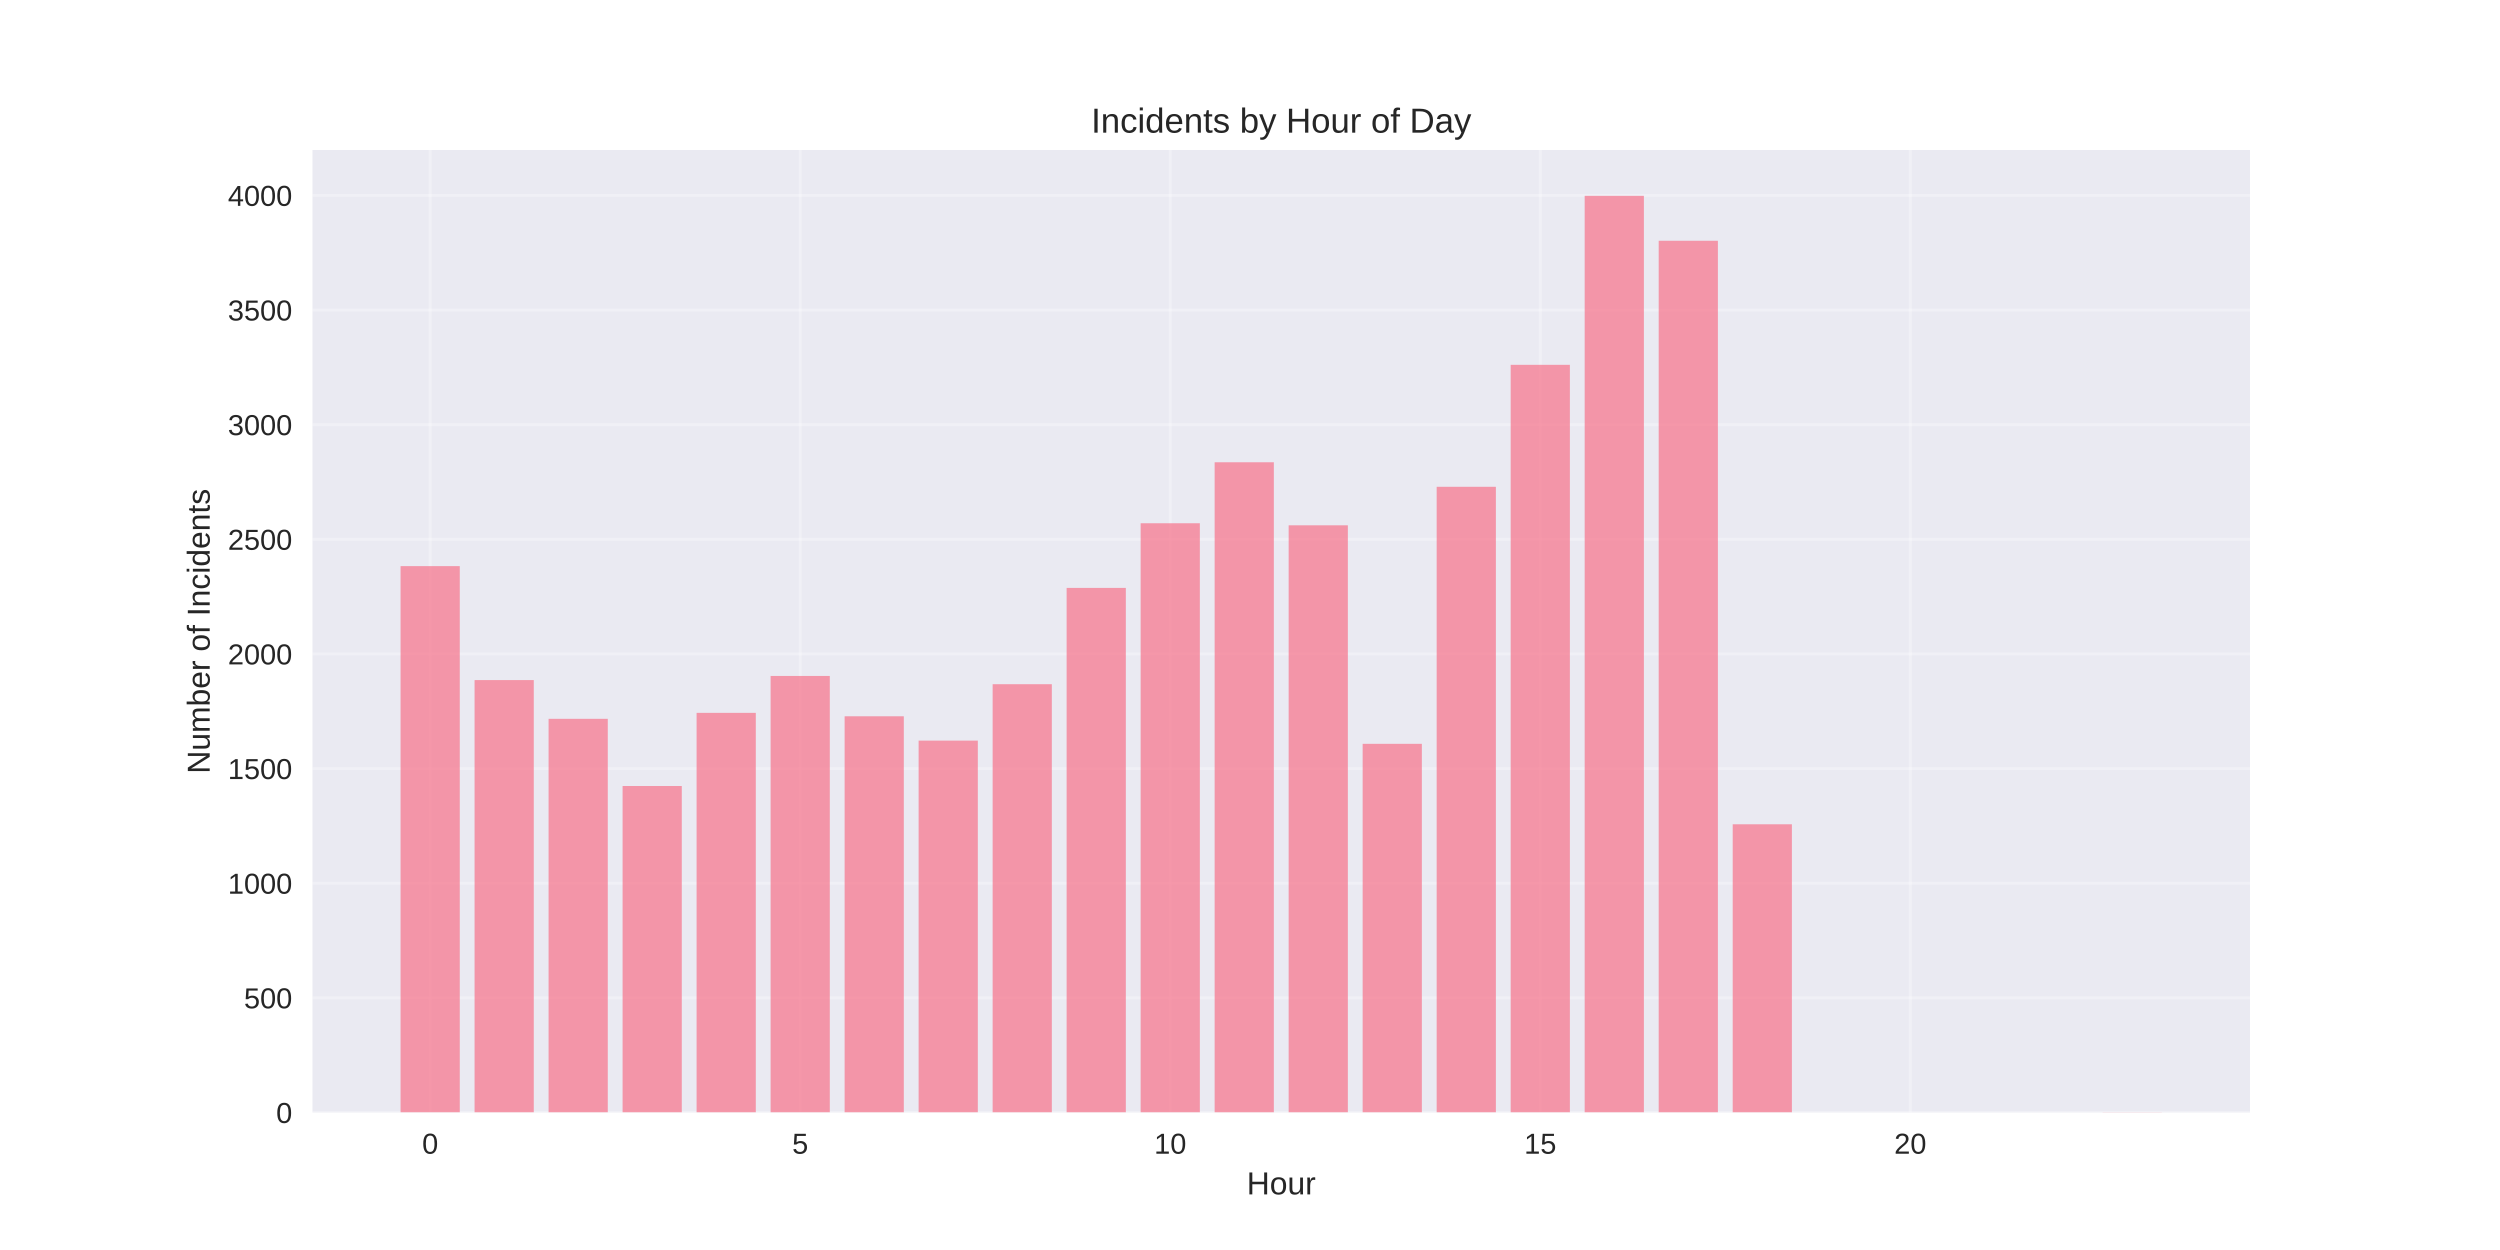
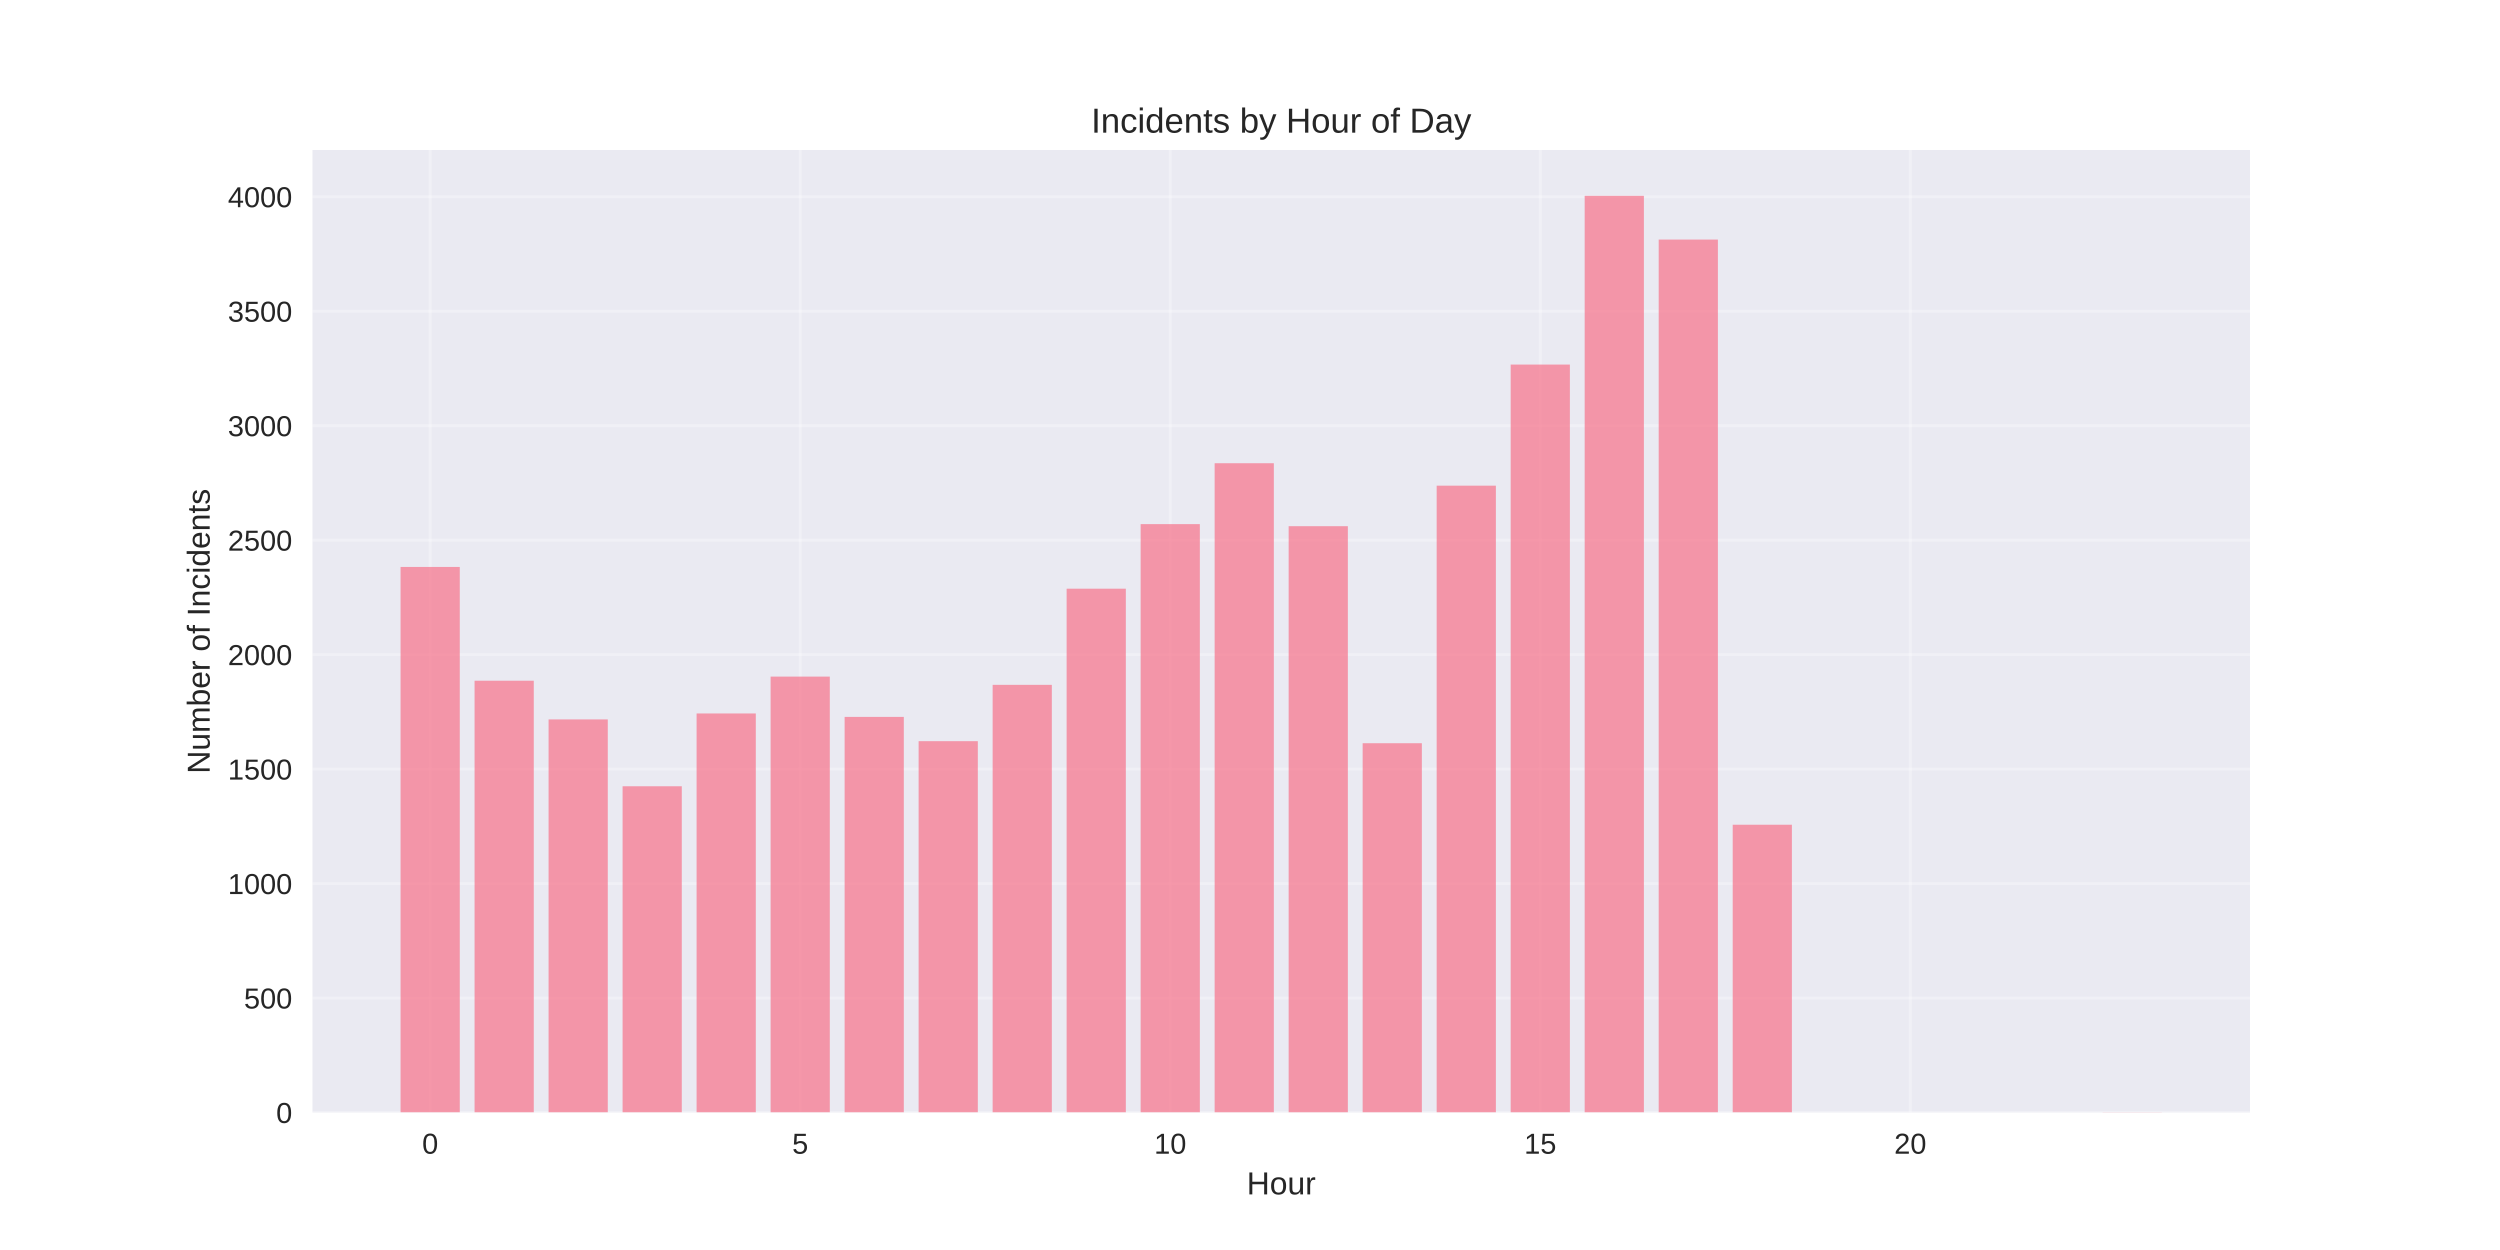
<svg xmlns="http://www.w3.org/2000/svg" width="864pt" height="432pt" viewBox="0 0 864 432" version="1.1">
  <defs>
    <style type="text/css">*{stroke-linejoin: round; stroke-linecap: butt}</style>
  </defs>
  <g id="figure_1">
    <g id="patch_1">
      <path d="M 0 432  L 864 432  L 864 0  L 0 0  z " style="fill: #ffffff" />
    </g>
    <g id="axes_1">
      <g id="patch_2">
        <path d="M 108 384.48  L 777.6 384.48  L 777.6 51.84  L 108 51.84  z " style="fill: #eaeaf2" />
      </g>
      <g id="matplotlib.axis_1">
        <g id="xtick_1">
          <g id="line2d_1">
-             <path d="M 148.667 384.48  L 148.667 51.84  " clip-path="url(#p9976f8e06a)" style="fill: none; stroke: #ffffff; stroke-opacity: 0.3; stroke-linecap: round" />
+             <path d="M 148.667 384.48  L 148.667 51.84  " clip-path="url(#p936a0dea69)" style="fill: none; stroke: #ffffff; stroke-opacity: 0.3; stroke-linecap: round" />
          </g>
          <g id="line2d_2" />
          <g id="text_1">
            <text style="fill: #262626; font: 10px 'Arial', 'Liberation Sans', 'DejaVu Sans', 'Bitstream Vera Sans', sans-serif; text-anchor: middle" x="148.667" y="398.727" transform="rotate(-0 148.6671 398.7269)">0</text>
          </g>
        </g>
        <g id="xtick_2">
          <g id="line2d_3">
-             <path d="M 276.551 384.48  L 276.551 51.84  " clip-path="url(#p9976f8e06a)" style="fill: none; stroke: #ffffff; stroke-opacity: 0.3; stroke-linecap: round" />
+             <path d="M 276.551 384.48  L 276.551 51.84  " clip-path="url(#p936a0dea69)" style="fill: none; stroke: #ffffff; stroke-opacity: 0.3; stroke-linecap: round" />
          </g>
          <g id="line2d_4" />
          <g id="text_2">
            <text style="fill: #262626; font: 10px 'Arial', 'Liberation Sans', 'DejaVu Sans', 'Bitstream Vera Sans', sans-serif; text-anchor: middle" x="276.551" y="398.727" transform="rotate(-0 276.551 398.7269)">5</text>
          </g>
        </g>
        <g id="xtick_3">
          <g id="line2d_5">
-             <path d="M 404.435 384.48  L 404.435 51.84  " clip-path="url(#p9976f8e06a)" style="fill: none; stroke: #ffffff; stroke-opacity: 0.3; stroke-linecap: round" />
+             <path d="M 404.435 384.48  L 404.435 51.84  " clip-path="url(#p936a0dea69)" style="fill: none; stroke: #ffffff; stroke-opacity: 0.3; stroke-linecap: round" />
          </g>
          <g id="line2d_6" />
          <g id="text_3">
            <text style="fill: #262626; font: 10px 'Arial', 'Liberation Sans', 'DejaVu Sans', 'Bitstream Vera Sans', sans-serif; text-anchor: middle" x="404.435" y="398.727" transform="rotate(-0 404.4348 398.7269)">10</text>
          </g>
        </g>
        <g id="xtick_4">
          <g id="line2d_7">
-             <path d="M 532.319 384.48  L 532.319 51.84  " clip-path="url(#p9976f8e06a)" style="fill: none; stroke: #ffffff; stroke-opacity: 0.3; stroke-linecap: round" />
+             <path d="M 532.319 384.48  L 532.319 51.84  " clip-path="url(#p936a0dea69)" style="fill: none; stroke: #ffffff; stroke-opacity: 0.3; stroke-linecap: round" />
          </g>
          <g id="line2d_8" />
          <g id="text_4">
            <text style="fill: #262626; font: 10px 'Arial', 'Liberation Sans', 'DejaVu Sans', 'Bitstream Vera Sans', sans-serif; text-anchor: middle" x="532.319" y="398.727" transform="rotate(-0 532.3187 398.7269)">15</text>
          </g>
        </g>
        <g id="xtick_5">
          <g id="line2d_9">
-             <path d="M 660.203 384.48  L 660.203 51.84  " clip-path="url(#p9976f8e06a)" style="fill: none; stroke: #ffffff; stroke-opacity: 0.3; stroke-linecap: round" />
+             <path d="M 660.203 384.48  L 660.203 51.84  " clip-path="url(#p936a0dea69)" style="fill: none; stroke: #ffffff; stroke-opacity: 0.3; stroke-linecap: round" />
          </g>
          <g id="line2d_10" />
          <g id="text_5">
            <text style="fill: #262626; font: 10px 'Arial', 'Liberation Sans', 'DejaVu Sans', 'Bitstream Vera Sans', sans-serif; text-anchor: middle" x="660.203" y="398.727" transform="rotate(-0 660.2026 398.7269)">20</text>
          </g>
        </g>
        <g id="text_6">
          <text style="fill: #262626; font: 11px 'Arial', 'Liberation Sans', 'DejaVu Sans', 'Bitstream Vera Sans', sans-serif; text-anchor: middle" x="442.8" y="412.773" transform="rotate(-0 442.8 412.7734)">Hour</text>
        </g>
      </g>
      <g id="matplotlib.axis_2">
        <g id="ytick_1">
          <g id="line2d_11">
-             <path d="M 108 384.48  L 777.6 384.48  " clip-path="url(#p9976f8e06a)" style="fill: none; stroke: #ffffff; stroke-opacity: 0.3; stroke-linecap: round" />
+             <path d="M 108 384.48  L 777.6 384.48  " clip-path="url(#p936a0dea69)" style="fill: none; stroke: #ffffff; stroke-opacity: 0.3; stroke-linecap: round" />
          </g>
          <g id="line2d_12" />
          <g id="text_7">
            <text style="fill: #262626; font: 10px 'Arial', 'Liberation Sans', 'DejaVu Sans', 'Bitstream Vera Sans', sans-serif; text-anchor: end" x="101" y="388.103" transform="rotate(-0 101 388.1034)">0</text>
          </g>
        </g>
        <g id="ytick_2">
          <g id="line2d_13">
-             <path d="M 108 344.86  L 777.6 344.86  " clip-path="url(#p9976f8e06a)" style="fill: none; stroke: #ffffff; stroke-opacity: 0.3; stroke-linecap: round" />
+             <path d="M 108 344.92  L 777.6 344.92  " clip-path="url(#p936a0dea69)" style="fill: none; stroke: #ffffff; stroke-opacity: 0.3; stroke-linecap: round" />
          </g>
          <g id="line2d_14" />
          <g id="text_8">
-             <text style="fill: #262626; font: 10px 'Arial', 'Liberation Sans', 'DejaVu Sans', 'Bitstream Vera Sans', sans-serif; text-anchor: end" x="101" y="348.484" transform="rotate(-0 101 348.4836)">500</text>
+             <text style="fill: #262626; font: 10px 'Arial', 'Liberation Sans', 'DejaVu Sans', 'Bitstream Vera Sans', sans-serif; text-anchor: end" x="101" y="348.543" transform="rotate(-0 101 348.543)">500</text>
          </g>
        </g>
        <g id="ytick_3">
          <g id="line2d_15">
-             <path d="M 108 305.24  L 777.6 305.24  " clip-path="url(#p9976f8e06a)" style="fill: none; stroke: #ffffff; stroke-opacity: 0.3; stroke-linecap: round" />
+             <path d="M 108 305.359  L 777.6 305.359  " clip-path="url(#p936a0dea69)" style="fill: none; stroke: #ffffff; stroke-opacity: 0.3; stroke-linecap: round" />
          </g>
          <g id="line2d_16" />
          <g id="text_9">
-             <text style="fill: #262626; font: 10px 'Arial', 'Liberation Sans', 'DejaVu Sans', 'Bitstream Vera Sans', sans-serif; text-anchor: end" x="101" y="308.864" transform="rotate(-0 101 308.8638)">1000</text>
+             <text style="fill: #262626; font: 10px 'Arial', 'Liberation Sans', 'DejaVu Sans', 'Bitstream Vera Sans', sans-serif; text-anchor: end" x="101" y="308.983" transform="rotate(-0 101 308.9826)">1000</text>
          </g>
        </g>
        <g id="ytick_4">
          <g id="line2d_17">
-             <path d="M 108 265.621  L 777.6 265.621  " clip-path="url(#p9976f8e06a)" style="fill: none; stroke: #ffffff; stroke-opacity: 0.3; stroke-linecap: round" />
+             <path d="M 108 265.799  L 777.6 265.799  " clip-path="url(#p936a0dea69)" style="fill: none; stroke: #ffffff; stroke-opacity: 0.3; stroke-linecap: round" />
          </g>
          <g id="line2d_18" />
          <g id="text_10">
-             <text style="fill: #262626; font: 10px 'Arial', 'Liberation Sans', 'DejaVu Sans', 'Bitstream Vera Sans', sans-serif; text-anchor: end" x="101" y="269.244" transform="rotate(-0 101 269.244)">1500</text>
+             <text style="fill: #262626; font: 10px 'Arial', 'Liberation Sans', 'DejaVu Sans', 'Bitstream Vera Sans', sans-serif; text-anchor: end" x="101" y="269.422" transform="rotate(-0 101 269.4221)">1500</text>
          </g>
        </g>
        <g id="ytick_5">
          <g id="line2d_19">
-             <path d="M 108 226.001  L 777.6 226.001  " clip-path="url(#p9976f8e06a)" style="fill: none; stroke: #ffffff; stroke-opacity: 0.3; stroke-linecap: round" />
+             <path d="M 108 226.238  L 777.6 226.238  " clip-path="url(#p936a0dea69)" style="fill: none; stroke: #ffffff; stroke-opacity: 0.3; stroke-linecap: round" />
          </g>
          <g id="line2d_20" />
          <g id="text_11">
-             <text style="fill: #262626; font: 10px 'Arial', 'Liberation Sans', 'DejaVu Sans', 'Bitstream Vera Sans', sans-serif; text-anchor: end" x="101" y="229.624" transform="rotate(-0 101 229.6242)">2000</text>
+             <text style="fill: #262626; font: 10px 'Arial', 'Liberation Sans', 'DejaVu Sans', 'Bitstream Vera Sans', sans-serif; text-anchor: end" x="101" y="229.862" transform="rotate(-0 101 229.8617)">2000</text>
          </g>
        </g>
        <g id="ytick_6">
          <g id="line2d_21">
-             <path d="M 108 186.381  L 777.6 186.381  " clip-path="url(#p9976f8e06a)" style="fill: none; stroke: #ffffff; stroke-opacity: 0.3; stroke-linecap: round" />
+             <path d="M 108 186.678  L 777.6 186.678  " clip-path="url(#p936a0dea69)" style="fill: none; stroke: #ffffff; stroke-opacity: 0.3; stroke-linecap: round" />
          </g>
          <g id="line2d_22" />
          <g id="text_12">
-             <text style="fill: #262626; font: 10px 'Arial', 'Liberation Sans', 'DejaVu Sans', 'Bitstream Vera Sans', sans-serif; text-anchor: end" x="101" y="190.004" transform="rotate(-0 101 190.0044)">2500</text>
+             <text style="fill: #262626; font: 10px 'Arial', 'Liberation Sans', 'DejaVu Sans', 'Bitstream Vera Sans', sans-serif; text-anchor: end" x="101" y="190.301" transform="rotate(-0 101 190.3012)">2500</text>
          </g>
        </g>
        <g id="ytick_7">
          <g id="line2d_23">
-             <path d="M 108 146.761  L 777.6 146.761  " clip-path="url(#p9976f8e06a)" style="fill: none; stroke: #ffffff; stroke-opacity: 0.3; stroke-linecap: round" />
+             <path d="M 108 147.117  L 777.6 147.117  " clip-path="url(#p936a0dea69)" style="fill: none; stroke: #ffffff; stroke-opacity: 0.3; stroke-linecap: round" />
          </g>
          <g id="line2d_24" />
          <g id="text_13">
-             <text style="fill: #262626; font: 10px 'Arial', 'Liberation Sans', 'DejaVu Sans', 'Bitstream Vera Sans', sans-serif; text-anchor: end" x="101" y="150.385" transform="rotate(-0 101 150.3846)">3000</text>
+             <text style="fill: #262626; font: 10px 'Arial', 'Liberation Sans', 'DejaVu Sans', 'Bitstream Vera Sans', sans-serif; text-anchor: end" x="101" y="150.741" transform="rotate(-0 101 150.7408)">3000</text>
          </g>
        </g>
        <g id="ytick_8">
          <g id="line2d_25">
-             <path d="M 108 107.141  L 777.6 107.141  " clip-path="url(#p9976f8e06a)" style="fill: none; stroke: #ffffff; stroke-opacity: 0.3; stroke-linecap: round" />
+             <path d="M 108 107.557  L 777.6 107.557  " clip-path="url(#p936a0dea69)" style="fill: none; stroke: #ffffff; stroke-opacity: 0.3; stroke-linecap: round" />
          </g>
          <g id="line2d_26" />
          <g id="text_14">
-             <text style="fill: #262626; font: 10px 'Arial', 'Liberation Sans', 'DejaVu Sans', 'Bitstream Vera Sans', sans-serif; text-anchor: end" x="101" y="110.765" transform="rotate(-0 101 110.7648)">3500</text>
+             <text style="fill: #262626; font: 10px 'Arial', 'Liberation Sans', 'DejaVu Sans', 'Bitstream Vera Sans', sans-serif; text-anchor: end" x="101" y="111.18" transform="rotate(-0 101 111.1804)">3500</text>
          </g>
        </g>
        <g id="ytick_9">
          <g id="line2d_27">
-             <path d="M 108 67.522  L 777.6 67.522  " clip-path="url(#p9976f8e06a)" style="fill: none; stroke: #ffffff; stroke-opacity: 0.3; stroke-linecap: round" />
+             <path d="M 108 67.996  L 777.6 67.996  " clip-path="url(#p936a0dea69)" style="fill: none; stroke: #ffffff; stroke-opacity: 0.3; stroke-linecap: round" />
          </g>
          <g id="line2d_28" />
          <g id="text_15">
-             <text style="fill: #262626; font: 10px 'Arial', 'Liberation Sans', 'DejaVu Sans', 'Bitstream Vera Sans', sans-serif; text-anchor: end" x="101" y="71.145" transform="rotate(-0 101 71.14496)">4000</text>
+             <text style="fill: #262626; font: 10px 'Arial', 'Liberation Sans', 'DejaVu Sans', 'Bitstream Vera Sans', sans-serif; text-anchor: end" x="101" y="71.62" transform="rotate(-0 101 71.61992)">4000</text>
          </g>
        </g>
        <g id="text_16">
          <text style="fill: #262626; font: 11px 'Arial', 'Liberation Sans', 'DejaVu Sans', 'Bitstream Vera Sans', sans-serif; text-anchor: middle" x="72.474" y="218.16" transform="rotate(-90 72.47375 218.16)">Number of Incidents</text>
        </g>
      </g>
      <g id="patch_3">
-         <path d="M 138.436 384.48  L 158.898 384.48  L 158.898 195.652  L 138.436 195.652  z " clip-path="url(#p9976f8e06a)" style="fill: #f77189; opacity: 0.7" />
+         <path d="M 138.436 384.48  L 158.898 384.48  L 158.898 195.935  L 138.436 195.935  z " clip-path="url(#p936a0dea69)" style="fill: #f77189; opacity: 0.7" />
      </g>
      <g id="patch_4">
-         <path d="M 164.013 384.48  L 184.475 384.48  L 184.475 235.034  L 164.013 235.034  z " clip-path="url(#p9976f8e06a)" style="fill: #f77189; opacity: 0.7" />
+         <path d="M 164.013 384.48  L 184.475 384.48  L 184.475 235.258  L 164.013 235.258  z " clip-path="url(#p936a0dea69)" style="fill: #f77189; opacity: 0.7" />
      </g>
      <g id="patch_5">
-         <path d="M 189.59 384.48  L 210.051 384.48  L 210.051 248.426  L 189.59 248.426  z " clip-path="url(#p9976f8e06a)" style="fill: #f77189; opacity: 0.7" />
+         <path d="M 189.59 384.48  L 210.051 384.48  L 210.051 248.629  L 189.59 248.629  z " clip-path="url(#p936a0dea69)" style="fill: #f77189; opacity: 0.7" />
      </g>
      <g id="patch_6">
-         <path d="M 215.167 384.48  L 235.628 384.48  L 235.628 271.643  L 215.167 271.643  z " clip-path="url(#p9976f8e06a)" style="fill: #f77189; opacity: 0.7" />
+         <path d="M 215.167 384.48  L 235.628 384.48  L 235.628 271.733  L 215.167 271.733  z " clip-path="url(#p936a0dea69)" style="fill: #f77189; opacity: 0.7" />
      </g>
      <g id="patch_7">
-         <path d="M 240.743 384.48  L 261.205 384.48  L 261.205 246.365  L 240.743 246.365  z " clip-path="url(#p9976f8e06a)" style="fill: #f77189; opacity: 0.7" />
+         <path d="M 240.743 384.48  L 261.205 384.48  L 261.205 246.572  L 240.743 246.572  z " clip-path="url(#p936a0dea69)" style="fill: #f77189; opacity: 0.7" />
      </g>
      <g id="patch_8">
-         <path d="M 266.32 384.48  L 286.782 384.48  L 286.782 233.608  L 266.32 233.608  z " clip-path="url(#p9976f8e06a)" style="fill: #f77189; opacity: 0.7" />
+         <path d="M 266.32 384.48  L 286.782 384.48  L 286.782 233.834  L 266.32 233.834  z " clip-path="url(#p936a0dea69)" style="fill: #f77189; opacity: 0.7" />
      </g>
      <g id="patch_9">
-         <path d="M 291.897 384.48  L 312.358 384.48  L 312.358 247.554  L 291.897 247.554  z " clip-path="url(#p9976f8e06a)" style="fill: #f77189; opacity: 0.7" />
+         <path d="M 291.897 384.48  L 312.358 384.48  L 312.358 247.759  L 291.897 247.759  z " clip-path="url(#p936a0dea69)" style="fill: #f77189; opacity: 0.7" />
      </g>
      <g id="patch_10">
-         <path d="M 317.474 384.48  L 337.935 384.48  L 337.935 255.953  L 317.474 255.953  z " clip-path="url(#p9976f8e06a)" style="fill: #f77189; opacity: 0.7" />
+         <path d="M 317.474 384.48  L 337.935 384.48  L 337.935 256.146  L 317.474 256.146  z " clip-path="url(#p936a0dea69)" style="fill: #f77189; opacity: 0.7" />
      </g>
      <g id="patch_11">
-         <path d="M 343.051 384.48  L 363.512 384.48  L 363.512 236.46  L 343.051 236.46  z " clip-path="url(#p9976f8e06a)" style="fill: #f77189; opacity: 0.7" />
+         <path d="M 343.051 384.48  L 363.512 384.48  L 363.512 236.682  L 343.051 236.682  z " clip-path="url(#p936a0dea69)" style="fill: #f77189; opacity: 0.7" />
      </g>
      <g id="patch_12">
-         <path d="M 368.627 384.48  L 389.089 384.48  L 389.089 203.18  L 368.627 203.18  z " clip-path="url(#p9976f8e06a)" style="fill: #f77189; opacity: 0.7" />
+         <path d="M 368.627 384.48  L 389.089 384.48  L 389.089 203.451  L 368.627 203.451  z " clip-path="url(#p936a0dea69)" style="fill: #f77189; opacity: 0.7" />
      </g>
      <g id="patch_13">
-         <path d="M 394.204 384.48  L 414.666 384.48  L 414.666 180.834  L 394.204 180.834  z " clip-path="url(#p9976f8e06a)" style="fill: #f77189; opacity: 0.7" />
+         <path d="M 394.204 384.48  L 414.666 384.48  L 414.666 181.139  L 394.204 181.139  z " clip-path="url(#p936a0dea69)" style="fill: #f77189; opacity: 0.7" />
      </g>
      <g id="patch_14">
-         <path d="M 419.781 384.48  L 440.242 384.48  L 440.242 159.756  L 419.781 159.756  z " clip-path="url(#p9976f8e06a)" style="fill: #f77189; opacity: 0.7" />
+         <path d="M 419.781 384.48  L 440.242 384.48  L 440.242 160.093  L 419.781 160.093  z " clip-path="url(#p936a0dea69)" style="fill: #f77189; opacity: 0.7" />
      </g>
      <g id="patch_15">
-         <path d="M 445.358 384.48  L 465.819 384.48  L 465.819 181.547  L 445.358 181.547  z " clip-path="url(#p9976f8e06a)" style="fill: #f77189; opacity: 0.7" />
+         <path d="M 445.358 384.48  L 465.819 384.48  L 465.819 181.851  L 445.358 181.851  z " clip-path="url(#p936a0dea69)" style="fill: #f77189; opacity: 0.7" />
      </g>
      <g id="patch_16">
-         <path d="M 470.934 384.48  L 491.396 384.48  L 491.396 257.063  L 470.934 257.063  z " clip-path="url(#p9976f8e06a)" style="fill: #f77189; opacity: 0.7" />
+         <path d="M 470.934 384.48  L 491.396 384.48  L 491.396 256.858  L 470.934 256.858  z " clip-path="url(#p936a0dea69)" style="fill: #f77189; opacity: 0.7" />
      </g>
      <g id="patch_17">
-         <path d="M 496.511 384.48  L 516.973 384.48  L 516.973 168.235  L 496.511 168.235  z " clip-path="url(#p9976f8e06a)" style="fill: #f77189; opacity: 0.7" />
+         <path d="M 496.511 384.48  L 516.973 384.48  L 516.973 167.847  L 496.511 167.847  z " clip-path="url(#p936a0dea69)" style="fill: #f77189; opacity: 0.7" />
      </g>
      <g id="patch_18">
-         <path d="M 522.088 384.48  L 542.549 384.48  L 542.549 126.08  L 522.088 126.08  z " clip-path="url(#p9976f8e06a)" style="fill: #f77189; opacity: 0.7" />
+         <path d="M 522.088 384.48  L 542.549 384.48  L 542.549 125.992  L 522.088 125.992  z " clip-path="url(#p936a0dea69)" style="fill: #f77189; opacity: 0.7" />
      </g>
      <g id="patch_19">
-         <path d="M 547.665 384.48  L 568.126 384.48  L 568.126 67.68  L 547.665 67.68  z " clip-path="url(#p9976f8e06a)" style="fill: #f77189; opacity: 0.7" />
+         <path d="M 547.665 384.48  L 568.126 384.48  L 568.126 67.68  L 547.665 67.68  z " clip-path="url(#p936a0dea69)" style="fill: #f77189; opacity: 0.7" />
      </g>
      <g id="patch_20">
-         <path d="M 573.242 384.48  L 593.703 384.48  L 593.703 83.211  L 573.242 83.211  z " clip-path="url(#p9976f8e06a)" style="fill: #f77189; opacity: 0.7" />
+         <path d="M 573.242 384.48  L 593.703 384.48  L 593.703 82.792  L 573.242 82.792  z " clip-path="url(#p936a0dea69)" style="fill: #f77189; opacity: 0.7" />
      </g>
      <g id="patch_21">
-         <path d="M 598.818 384.48  L 619.28 384.48  L 619.28 284.876  L 598.818 284.876  z " clip-path="url(#p9976f8e06a)" style="fill: #f77189; opacity: 0.7" />
+         <path d="M 598.818 384.48  L 619.28 384.48  L 619.28 285.025  L 598.818 285.025  z " clip-path="url(#p936a0dea69)" style="fill: #f77189; opacity: 0.7" />
      </g>
      <g id="patch_22">
-         <path d="M 726.702 384.48  L 747.164 384.48  L 747.164 384.401  L 726.702 384.401  z " clip-path="url(#p9976f8e06a)" style="fill: #f77189; opacity: 0.7" />
+         <path d="M 726.702 384.48  L 747.164 384.48  L 747.164 384.401  L 726.702 384.401  z " clip-path="url(#p936a0dea69)" style="fill: #f77189; opacity: 0.7" />
      </g>
      <g id="patch_23">
        <path d="M 108 384.48  L 108 51.84  " style="fill: none" />
      </g>
      <g id="patch_24">
        <path d="M 777.6 384.48  L 777.6 51.84  " style="fill: none" />
      </g>
      <g id="patch_25">
        <path d="M 108 384.48  L 777.6 384.48  " style="fill: none" />
      </g>
      <g id="patch_26">
        <path d="M 108 51.84  L 777.6 51.84  " style="fill: none" />
      </g>
      <g id="text_17">
        <text style="fill: #262626; font: 12px 'Arial', 'Liberation Sans', 'DejaVu Sans', 'Bitstream Vera Sans', sans-serif; text-anchor: middle" x="442.8" y="45.84" transform="rotate(-0 442.8 45.84)">Incidents by Hour of Day</text>
      </g>
    </g>
  </g>
  <defs>
-     <clipPath id="p9976f8e06a">
+     <clipPath id="p936a0dea69">
      <rect x="108" y="51.84" width="669.6" height="332.64" />
    </clipPath>
  </defs>
</svg>
